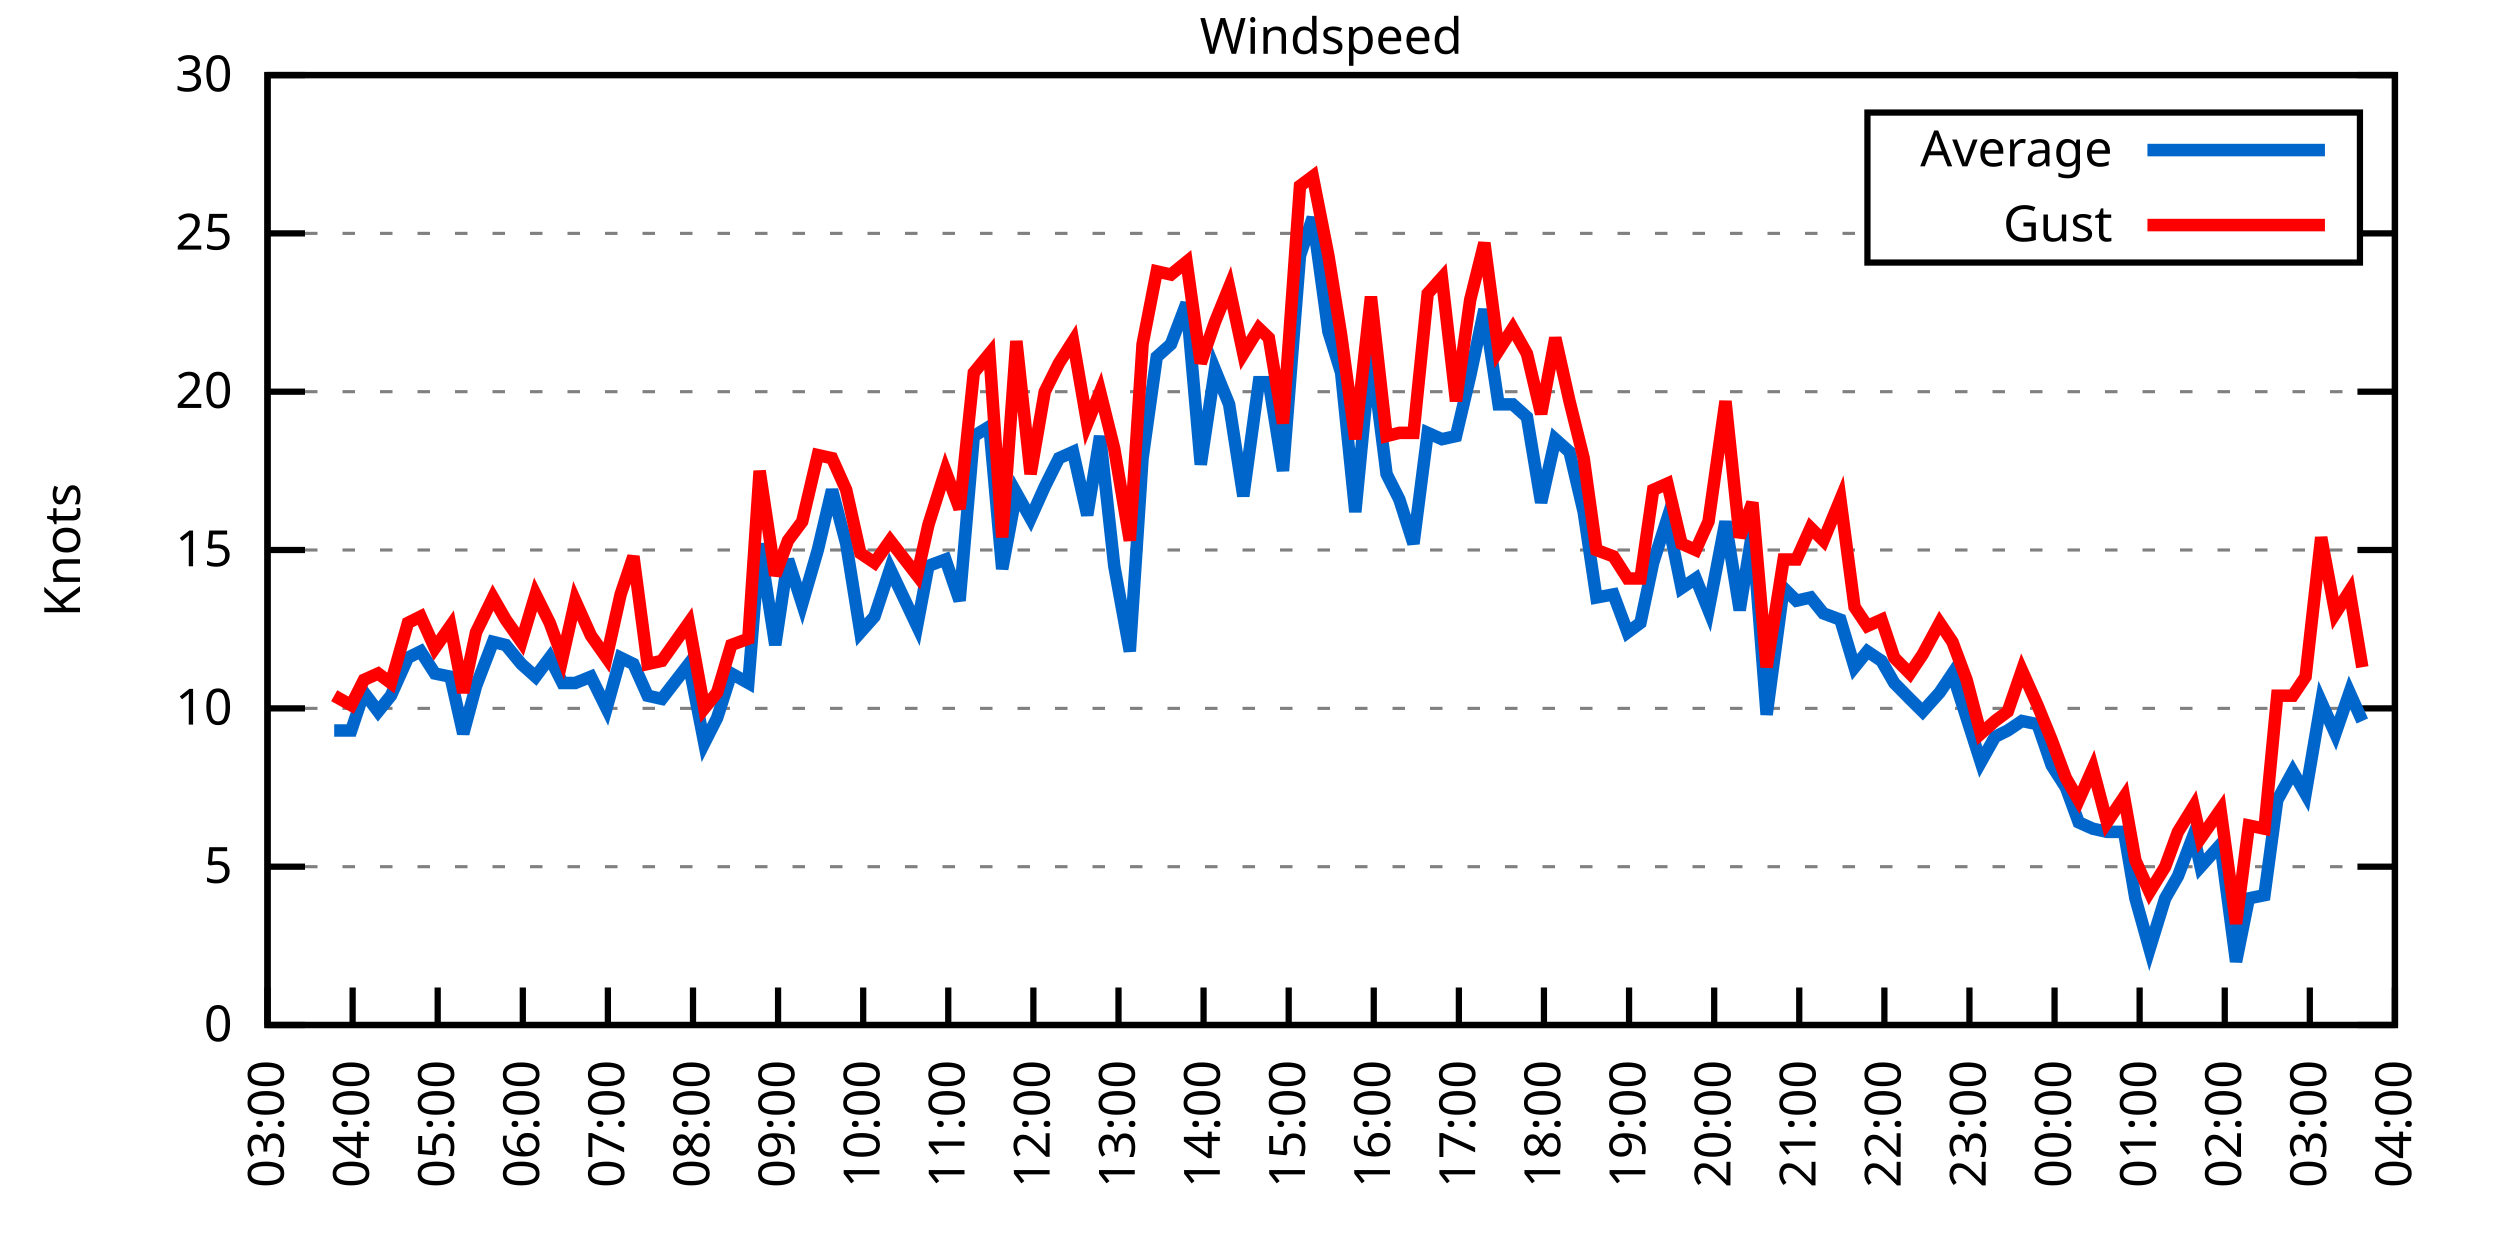
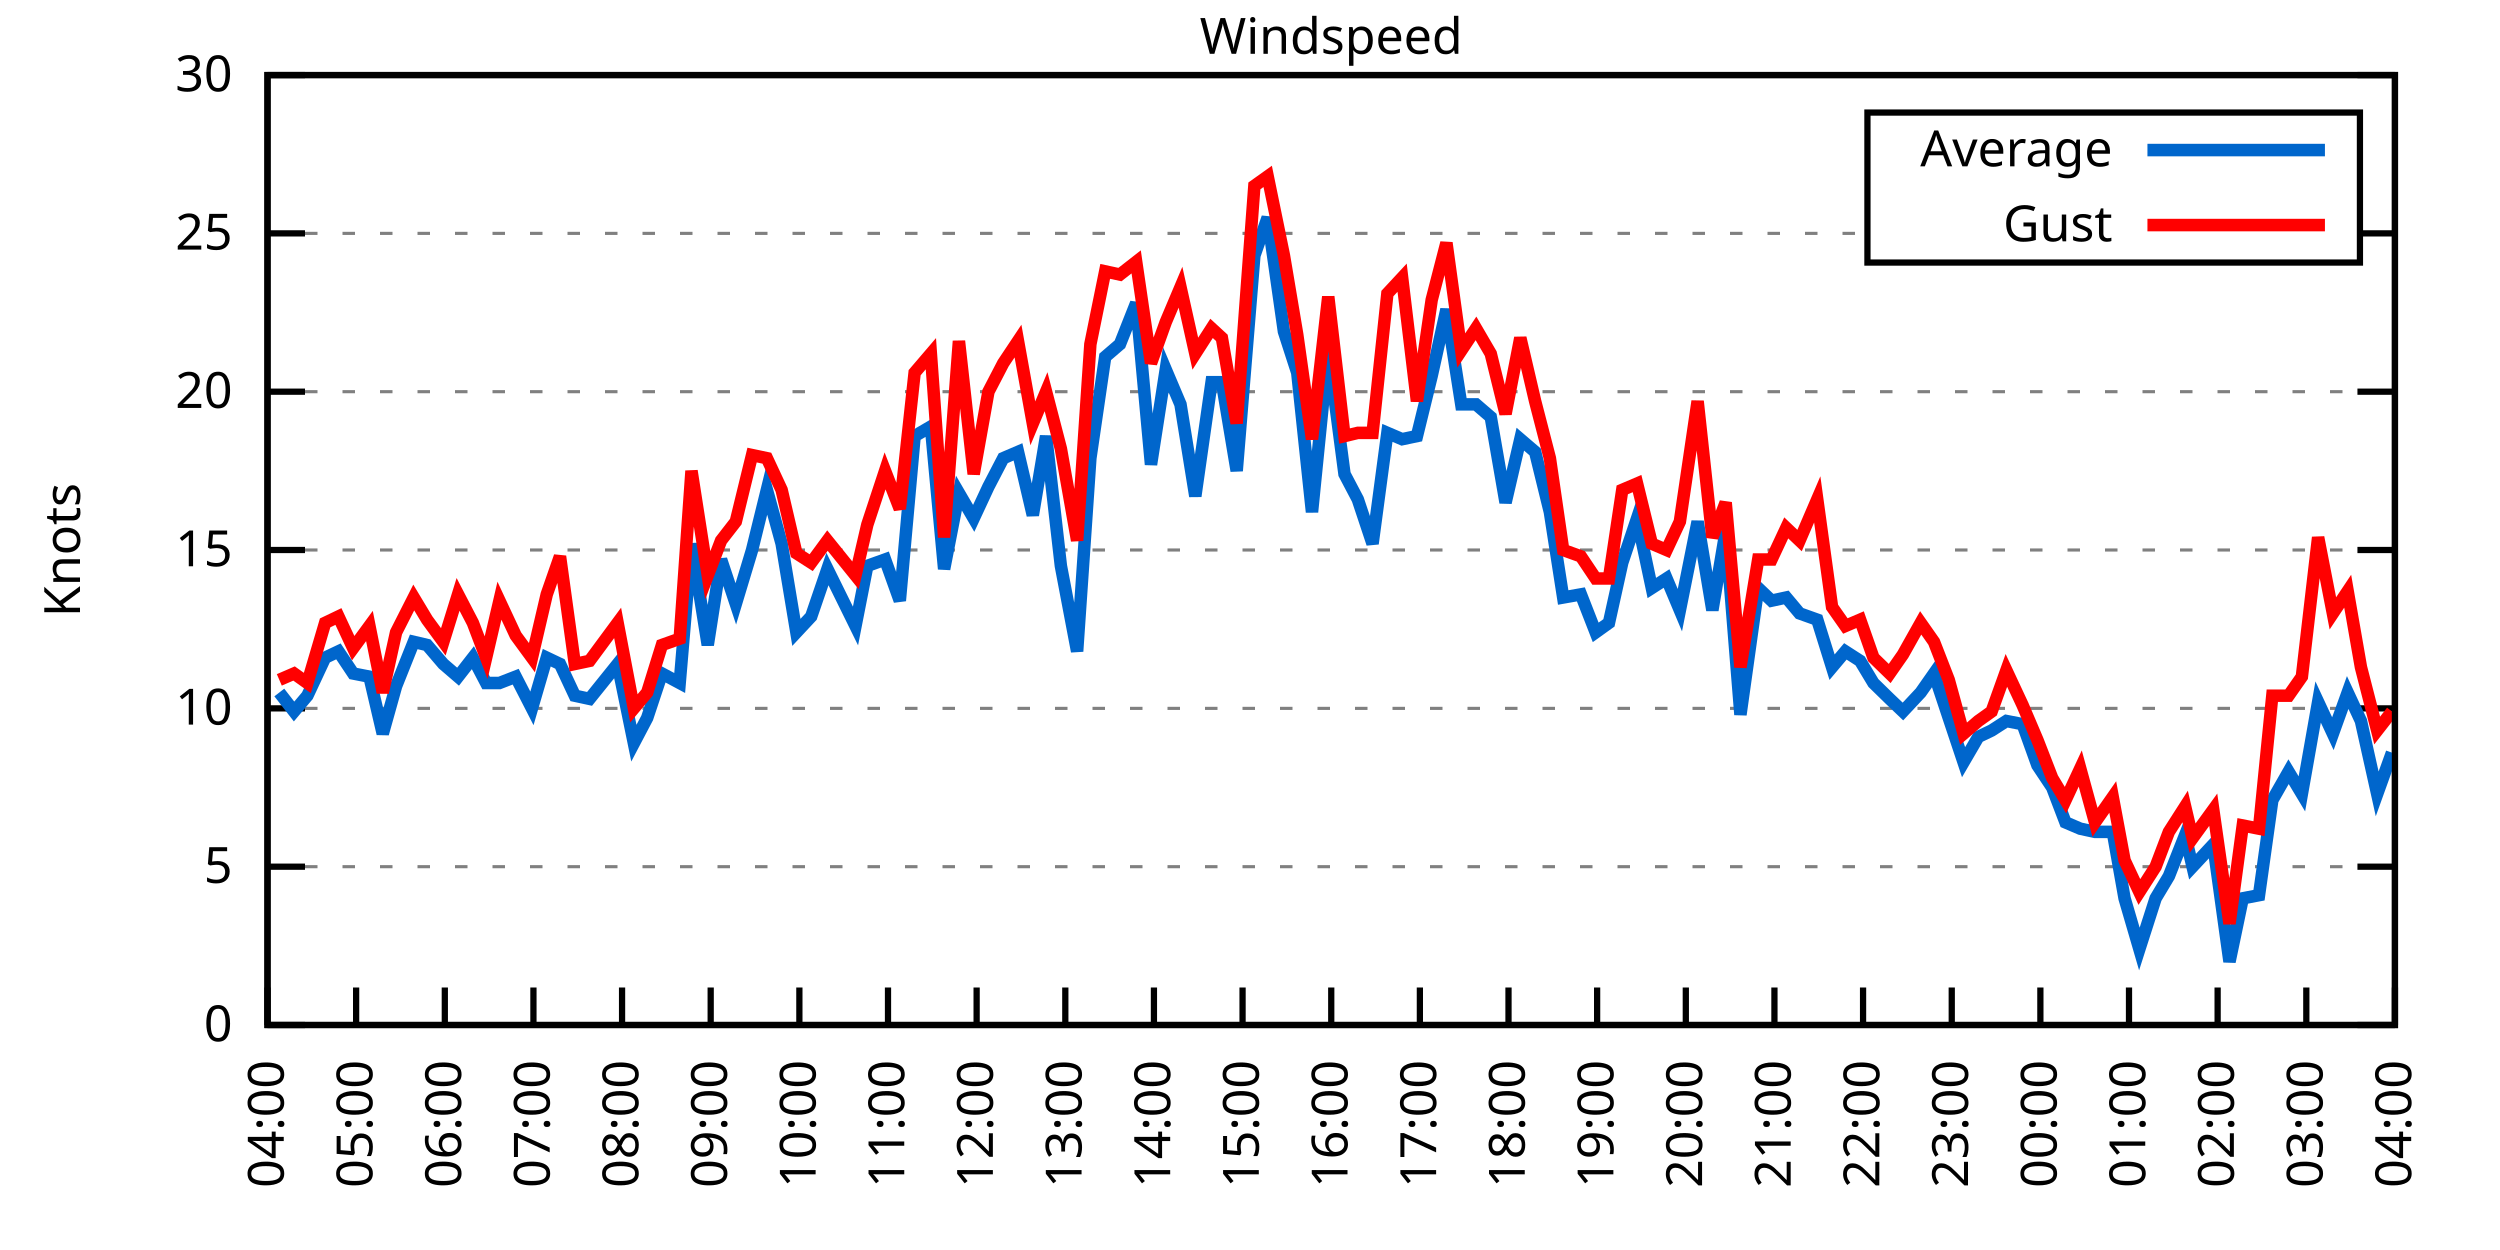
<svg xmlns="http://www.w3.org/2000/svg" xmlns:xlink="http://www.w3.org/1999/xlink" width="400" height="200" viewBox="0 0 400 200">
  <g id="gnuplot_canvas">
    <rect x="0" y="0" width="400" height="200" fill="none" />
    <defs>
      <circle id="gpDot" r="0.5" stroke-width="0.5" stroke="currentColor" />
      <path id="gpPt0" stroke-width="0.333" stroke="currentColor" d="M-1,0 h2 M0,-1 v2" />
      <path id="gpPt1" stroke-width="0.333" stroke="currentColor" d="M-1,-1 L1,1 M1,-1 L-1,1" />
      <path id="gpPt2" stroke-width="0.333" stroke="currentColor" d="M-1,0 L1,0 M0,-1 L0,1 M-1,-1 L1,1 M-1,1 L1,-1" />
      <rect id="gpPt3" stroke-width="0.333" stroke="currentColor" x="-1" y="-1" width="2" height="2" />
      <rect id="gpPt4" stroke-width="0.333" stroke="currentColor" fill="currentColor" x="-1" y="-1" width="2" height="2" />
      <circle id="gpPt5" stroke-width="0.333" stroke="currentColor" cx="0" cy="0" r="1" />
      <use xlink:href="#gpPt5" id="gpPt6" fill="currentColor" stroke="none" />
      <path id="gpPt7" stroke-width="0.333" stroke="currentColor" d="M0,-1.33 L-1.33,0.67 L1.33,0.67 z" />
      <use xlink:href="#gpPt7" id="gpPt8" fill="currentColor" stroke="none" />
      <use xlink:href="#gpPt7" id="gpPt9" stroke="currentColor" transform="rotate(180)" />
      <use xlink:href="#gpPt9" id="gpPt10" fill="currentColor" stroke="none" />
      <use xlink:href="#gpPt3" id="gpPt11" stroke="currentColor" transform="rotate(45)" />
      <use xlink:href="#gpPt11" id="gpPt12" fill="currentColor" stroke="none" />
      <path id="gpPt13" stroke-width="0.333" stroke="currentColor" d="M0,1.330 L1.265,0.411 L0.782,-1.067 L-0.782,-1.076 L-1.265,0.411 z" />
      <use xlink:href="#gpPt13" id="gpPt14" fill="currentColor" stroke="none" />
      <filter id="textbox" filterUnits="objectBoundingBox" x="0" y="0" height="1" width="1">
        <feFlood flood-color="white" flood-opacity="1" result="bgnd" />
        <feComposite in="SourceGraphic" in2="bgnd" operator="atop" />
      </filter>
      <filter id="greybox" filterUnits="objectBoundingBox" x="0" y="0" height="1" width="1">
        <feFlood flood-color="lightgrey" flood-opacity="1" result="grey" />
        <feComposite in="SourceGraphic" in2="grey" operator="atop" />
      </filter>
    </defs>
    <g fill="none" color="white" stroke="currentColor" stroke-width="1.00" stroke-linecap="butt" stroke-linejoin="miter">
</g>
    <g fill="none" color="black" stroke="currentColor" stroke-width="1.00" stroke-linecap="butt" stroke-linejoin="miter">
      <g stroke="none" shape-rendering="crispEdges">
        <polygon fill="rgb(255, 255, 255)" points="42.80,164.00 383.18,164.00 383.18,12.02 42.80,12.02 " />
      </g>
    </g>
    <g fill="none" color="black" stroke="currentColor" stroke-width="1.00" stroke-linecap="butt" stroke-linejoin="miter">
</g>
    <g fill="none" color="black" stroke="black" stroke-width="0.50" stroke-linecap="butt" stroke-linejoin="miter">
</g>
    <g fill="none" color="gray" stroke="currentColor" stroke-width="0.50" stroke-linecap="butt" stroke-linejoin="miter">
      <path stroke="gray" stroke-dasharray="2,4" class="gridline" d="M42.80,164.00 L383.19,164.00  " />
    </g>
    <g fill="none" color="gray" stroke="gray" stroke-width="1.00" stroke-linecap="butt" stroke-linejoin="miter">
</g>
    <g fill="none" color="black" stroke="currentColor" stroke-width="1.00" stroke-linecap="butt" stroke-linejoin="miter">
      <path stroke="black" d="M42.80,164.00 L48.80,164.00 M383.19,164.00 L377.19,164.00  " />
      <g transform="translate(37.20,166.60)" stroke="none" fill="black" font-family="Sans" font-size="8.00" text-anchor="end">
        <text>
          <tspan font-family="Sans"> 0</tspan>
        </text>
      </g>
    </g>
    <g fill="none" color="black" stroke="currentColor" stroke-width="1.00" stroke-linecap="butt" stroke-linejoin="miter">
</g>
    <g fill="none" color="black" stroke="black" stroke-width="0.50" stroke-linecap="butt" stroke-linejoin="miter">
</g>
    <g fill="none" color="gray" stroke="currentColor" stroke-width="0.50" stroke-linecap="butt" stroke-linejoin="miter">
      <path stroke="gray" stroke-dasharray="2,4" class="gridline" d="M42.80,138.67 L383.19,138.67  " />
    </g>
    <g fill="none" color="gray" stroke="gray" stroke-width="1.00" stroke-linecap="butt" stroke-linejoin="miter">
</g>
    <g fill="none" color="black" stroke="currentColor" stroke-width="1.00" stroke-linecap="butt" stroke-linejoin="miter">
      <path stroke="black" d="M42.80,138.67 L48.80,138.67 M383.19,138.67 L377.19,138.67  " />
      <g transform="translate(37.20,141.27)" stroke="none" fill="black" font-family="Sans" font-size="8.00" text-anchor="end">
        <text>
          <tspan font-family="Sans"> 5</tspan>
        </text>
      </g>
    </g>
    <g fill="none" color="black" stroke="currentColor" stroke-width="1.00" stroke-linecap="butt" stroke-linejoin="miter">
</g>
    <g fill="none" color="black" stroke="black" stroke-width="0.50" stroke-linecap="butt" stroke-linejoin="miter">
</g>
    <g fill="none" color="gray" stroke="currentColor" stroke-width="0.50" stroke-linecap="butt" stroke-linejoin="miter">
      <path stroke="gray" stroke-dasharray="2,4" class="gridline" d="M42.80,113.34 L383.19,113.34  " />
    </g>
    <g fill="none" color="gray" stroke="gray" stroke-width="1.00" stroke-linecap="butt" stroke-linejoin="miter">
</g>
    <g fill="none" color="black" stroke="currentColor" stroke-width="1.00" stroke-linecap="butt" stroke-linejoin="miter">
      <path stroke="black" d="M42.80,113.34 L48.80,113.34 M383.19,113.34 L377.19,113.34  " />
      <g transform="translate(37.20,115.94)" stroke="none" fill="black" font-family="Sans" font-size="8.00" text-anchor="end">
        <text>
          <tspan font-family="Sans"> 10</tspan>
        </text>
      </g>
    </g>
    <g fill="none" color="black" stroke="currentColor" stroke-width="1.00" stroke-linecap="butt" stroke-linejoin="miter">
</g>
    <g fill="none" color="black" stroke="black" stroke-width="0.50" stroke-linecap="butt" stroke-linejoin="miter">
</g>
    <g fill="none" color="gray" stroke="currentColor" stroke-width="0.50" stroke-linecap="butt" stroke-linejoin="miter">
      <path stroke="gray" stroke-dasharray="2,4" class="gridline" d="M42.80,88.00 L383.19,88.00  " />
    </g>
    <g fill="none" color="gray" stroke="gray" stroke-width="1.00" stroke-linecap="butt" stroke-linejoin="miter">
</g>
    <g fill="none" color="black" stroke="currentColor" stroke-width="1.00" stroke-linecap="butt" stroke-linejoin="miter">
      <path stroke="black" d="M42.80,88.00 L48.80,88.00 M383.19,88.00 L377.19,88.00  " />
      <g transform="translate(37.20,90.60)" stroke="none" fill="black" font-family="Sans" font-size="8.00" text-anchor="end">
        <text>
          <tspan font-family="Sans"> 15</tspan>
        </text>
      </g>
    </g>
    <g fill="none" color="black" stroke="currentColor" stroke-width="1.00" stroke-linecap="butt" stroke-linejoin="miter">
</g>
    <g fill="none" color="black" stroke="black" stroke-width="0.50" stroke-linecap="butt" stroke-linejoin="miter">
</g>
    <g fill="none" color="gray" stroke="currentColor" stroke-width="0.50" stroke-linecap="butt" stroke-linejoin="miter">
      <path stroke="gray" stroke-dasharray="2,4" class="gridline" d="M42.80,62.67 L383.19,62.67  " />
    </g>
    <g fill="none" color="gray" stroke="gray" stroke-width="1.00" stroke-linecap="butt" stroke-linejoin="miter">
</g>
    <g fill="none" color="black" stroke="currentColor" stroke-width="1.00" stroke-linecap="butt" stroke-linejoin="miter">
      <path stroke="black" d="M42.80,62.67 L48.80,62.67 M383.19,62.67 L377.19,62.67  " />
      <g transform="translate(37.20,65.27)" stroke="none" fill="black" font-family="Sans" font-size="8.00" text-anchor="end">
        <text>
          <tspan font-family="Sans"> 20</tspan>
        </text>
      </g>
    </g>
    <g fill="none" color="black" stroke="currentColor" stroke-width="1.00" stroke-linecap="butt" stroke-linejoin="miter">
</g>
    <g fill="none" color="black" stroke="black" stroke-width="0.50" stroke-linecap="butt" stroke-linejoin="miter">
</g>
    <g fill="none" color="gray" stroke="currentColor" stroke-width="0.50" stroke-linecap="butt" stroke-linejoin="miter">
      <path stroke="gray" stroke-dasharray="2,4" class="gridline" d="M42.80,37.34 L298.79,37.34 M377.59,37.34 L383.19,37.34  " />
    </g>
    <g fill="none" color="gray" stroke="gray" stroke-width="1.00" stroke-linecap="butt" stroke-linejoin="miter">
</g>
    <g fill="none" color="black" stroke="currentColor" stroke-width="1.00" stroke-linecap="butt" stroke-linejoin="miter">
      <path stroke="black" d="M42.80,37.34 L48.80,37.34 M383.19,37.34 L377.19,37.34  " />
      <g transform="translate(37.20,39.94)" stroke="none" fill="black" font-family="Sans" font-size="8.00" text-anchor="end">
        <text>
          <tspan font-family="Sans"> 25</tspan>
        </text>
      </g>
    </g>
    <g fill="none" color="black" stroke="currentColor" stroke-width="1.00" stroke-linecap="butt" stroke-linejoin="miter">
</g>
    <g fill="none" color="black" stroke="black" stroke-width="0.50" stroke-linecap="butt" stroke-linejoin="miter">
</g>
    <g fill="none" color="gray" stroke="currentColor" stroke-width="0.50" stroke-linecap="butt" stroke-linejoin="miter">
      <path stroke="gray" stroke-dasharray="2,4" class="gridline" d="M42.80,12.01 L383.19,12.01  " />
    </g>
    <g fill="none" color="gray" stroke="gray" stroke-width="1.00" stroke-linecap="butt" stroke-linejoin="miter">
</g>
    <g fill="none" color="black" stroke="currentColor" stroke-width="1.00" stroke-linecap="butt" stroke-linejoin="miter">
      <path stroke="black" d="M42.80,12.01 L48.80,12.01 M383.19,12.01 L377.19,12.01  " />
      <g transform="translate(37.20,14.61)" stroke="none" fill="black" font-family="Sans" font-size="8.00" text-anchor="end">
        <text>
          <tspan font-family="Sans"> 30</tspan>
        </text>
      </g>
    </g>
    <g fill="none" color="black" stroke="currentColor" stroke-width="1.00" stroke-linecap="butt" stroke-linejoin="miter">
      <path stroke="black" d="M42.80,164.00 L42.80,158.00  " />
      <g transform="translate(45.40,169.60) rotate(270.00)" stroke="none" fill="black" font-family="Sans" font-size="8.00" text-anchor="end">
        <text>
-           <tspan font-family="Sans">03:00</tspan>
-         </text>
-       </g>
-     </g>
-     <g fill="none" color="black" stroke="currentColor" stroke-width="1.00" stroke-linecap="butt" stroke-linejoin="miter">
-       <path stroke="black" d="M56.42,164.00 L56.42,158.00  " />
-       <g transform="translate(59.02,169.60) rotate(270.00)" stroke="none" fill="black" font-family="Sans" font-size="8.00" text-anchor="end">
-         <text>
          <tspan font-family="Sans">04:00</tspan>
        </text>
      </g>
    </g>
    <g fill="none" color="black" stroke="currentColor" stroke-width="1.00" stroke-linecap="butt" stroke-linejoin="miter">
-       <path stroke="black" d="M70.03,164.00 L70.03,158.00  " />
-       <g transform="translate(72.63,169.60) rotate(270.00)" stroke="none" fill="black" font-family="Sans" font-size="8.00" text-anchor="end">
+       <path stroke="black" d="M56.98,164.00 L56.98,158.00  " />
+       <g transform="translate(59.58,169.60) rotate(270.00)" stroke="none" fill="black" font-family="Sans" font-size="8.00" text-anchor="end">
        <text>
          <tspan font-family="Sans">05:00</tspan>
        </text>
      </g>
    </g>
    <g fill="none" color="black" stroke="currentColor" stroke-width="1.00" stroke-linecap="butt" stroke-linejoin="miter">
-       <path stroke="black" d="M83.65,164.00 L83.65,158.00  " />
-       <g transform="translate(86.25,169.60) rotate(270.00)" stroke="none" fill="black" font-family="Sans" font-size="8.00" text-anchor="end">
+       <path stroke="black" d="M71.17,164.00 L71.17,158.00  " />
+       <g transform="translate(73.77,169.60) rotate(270.00)" stroke="none" fill="black" font-family="Sans" font-size="8.00" text-anchor="end">
        <text>
          <tspan font-family="Sans">06:00</tspan>
        </text>
      </g>
    </g>
    <g fill="none" color="black" stroke="currentColor" stroke-width="1.00" stroke-linecap="butt" stroke-linejoin="miter">
-       <path stroke="black" d="M97.26,164.00 L97.26,158.00  " />
-       <g transform="translate(99.86,169.60) rotate(270.00)" stroke="none" fill="black" font-family="Sans" font-size="8.00" text-anchor="end">
+       <path stroke="black" d="M85.35,164.00 L85.35,158.00  " />
+       <g transform="translate(87.95,169.60) rotate(270.00)" stroke="none" fill="black" font-family="Sans" font-size="8.00" text-anchor="end">
        <text>
          <tspan font-family="Sans">07:00</tspan>
        </text>
      </g>
    </g>
    <g fill="none" color="black" stroke="currentColor" stroke-width="1.00" stroke-linecap="butt" stroke-linejoin="miter">
-       <path stroke="black" d="M110.88,164.00 L110.88,158.00  " />
-       <g transform="translate(113.48,169.60) rotate(270.00)" stroke="none" fill="black" font-family="Sans" font-size="8.00" text-anchor="end">
+       <path stroke="black" d="M99.53,164.00 L99.53,158.00  " />
+       <g transform="translate(102.13,169.60) rotate(270.00)" stroke="none" fill="black" font-family="Sans" font-size="8.00" text-anchor="end">
        <text>
          <tspan font-family="Sans">08:00</tspan>
        </text>
      </g>
    </g>
    <g fill="none" color="black" stroke="currentColor" stroke-width="1.00" stroke-linecap="butt" stroke-linejoin="miter">
-       <path stroke="black" d="M124.49,164.00 L124.49,158.00  " />
-       <g transform="translate(127.09,169.60) rotate(270.00)" stroke="none" fill="black" font-family="Sans" font-size="8.00" text-anchor="end">
+       <path stroke="black" d="M113.71,164.00 L113.71,158.00  " />
+       <g transform="translate(116.31,169.60) rotate(270.00)" stroke="none" fill="black" font-family="Sans" font-size="8.00" text-anchor="end">
        <text>
          <tspan font-family="Sans">09:00</tspan>
        </text>
      </g>
    </g>
    <g fill="none" color="black" stroke="currentColor" stroke-width="1.00" stroke-linecap="butt" stroke-linejoin="miter">
-       <path stroke="black" d="M138.11,164.00 L138.11,158.00  " />
-       <g transform="translate(140.71,169.60) rotate(270.00)" stroke="none" fill="black" font-family="Sans" font-size="8.00" text-anchor="end">
+       <path stroke="black" d="M127.90,164.00 L127.90,158.00  " />
+       <g transform="translate(130.50,169.60) rotate(270.00)" stroke="none" fill="black" font-family="Sans" font-size="8.00" text-anchor="end">
        <text>
          <tspan font-family="Sans">10:00</tspan>
        </text>
      </g>
    </g>
    <g fill="none" color="black" stroke="currentColor" stroke-width="1.00" stroke-linecap="butt" stroke-linejoin="miter">
-       <path stroke="black" d="M151.72,164.00 L151.72,158.00  " />
-       <g transform="translate(154.32,169.60) rotate(270.00)" stroke="none" fill="black" font-family="Sans" font-size="8.00" text-anchor="end">
+       <path stroke="black" d="M142.08,164.00 L142.08,158.00  " />
+       <g transform="translate(144.68,169.60) rotate(270.00)" stroke="none" fill="black" font-family="Sans" font-size="8.00" text-anchor="end">
        <text>
          <tspan font-family="Sans">11:00</tspan>
        </text>
      </g>
    </g>
    <g fill="none" color="black" stroke="currentColor" stroke-width="1.00" stroke-linecap="butt" stroke-linejoin="miter">
-       <path stroke="black" d="M165.34,164.00 L165.34,158.00  " />
-       <g transform="translate(167.94,169.60) rotate(270.00)" stroke="none" fill="black" font-family="Sans" font-size="8.00" text-anchor="end">
+       <path stroke="black" d="M156.26,164.00 L156.26,158.00  " />
+       <g transform="translate(158.86,169.60) rotate(270.00)" stroke="none" fill="black" font-family="Sans" font-size="8.00" text-anchor="end">
        <text>
          <tspan font-family="Sans">12:00</tspan>
        </text>
      </g>
    </g>
    <g fill="none" color="black" stroke="currentColor" stroke-width="1.00" stroke-linecap="butt" stroke-linejoin="miter">
-       <path stroke="black" d="M178.96,164.00 L178.96,158.00  " />
-       <g transform="translate(181.56,169.60) rotate(270.00)" stroke="none" fill="black" font-family="Sans" font-size="8.00" text-anchor="end">
+       <path stroke="black" d="M170.45,164.00 L170.45,158.00  " />
+       <g transform="translate(173.05,169.60) rotate(270.00)" stroke="none" fill="black" font-family="Sans" font-size="8.00" text-anchor="end">
        <text>
          <tspan font-family="Sans">13:00</tspan>
        </text>
      </g>
    </g>
    <g fill="none" color="black" stroke="currentColor" stroke-width="1.00" stroke-linecap="butt" stroke-linejoin="miter">
-       <path stroke="black" d="M192.57,164.00 L192.57,158.00  " />
-       <g transform="translate(195.17,169.60) rotate(270.00)" stroke="none" fill="black" font-family="Sans" font-size="8.00" text-anchor="end">
+       <path stroke="black" d="M184.63,164.00 L184.63,158.00  " />
+       <g transform="translate(187.23,169.60) rotate(270.00)" stroke="none" fill="black" font-family="Sans" font-size="8.00" text-anchor="end">
        <text>
          <tspan font-family="Sans">14:00</tspan>
        </text>
      </g>
    </g>
    <g fill="none" color="black" stroke="currentColor" stroke-width="1.00" stroke-linecap="butt" stroke-linejoin="miter">
-       <path stroke="black" d="M206.19,164.00 L206.19,158.00  " />
-       <g transform="translate(208.79,169.60) rotate(270.00)" stroke="none" fill="black" font-family="Sans" font-size="8.00" text-anchor="end">
+       <path stroke="black" d="M198.81,164.00 L198.81,158.00  " />
+       <g transform="translate(201.41,169.60) rotate(270.00)" stroke="none" fill="black" font-family="Sans" font-size="8.00" text-anchor="end">
        <text>
          <tspan font-family="Sans">15:00</tspan>
        </text>
      </g>
    </g>
    <g fill="none" color="black" stroke="currentColor" stroke-width="1.00" stroke-linecap="butt" stroke-linejoin="miter">
-       <path stroke="black" d="M219.80,164.00 L219.80,158.00  " />
-       <g transform="translate(222.40,169.60) rotate(270.00)" stroke="none" fill="black" font-family="Sans" font-size="8.00" text-anchor="end">
+       <path stroke="black" d="M213.00,164.00 L213.00,158.00  " />
+       <g transform="translate(215.60,169.60) rotate(270.00)" stroke="none" fill="black" font-family="Sans" font-size="8.00" text-anchor="end">
        <text>
          <tspan font-family="Sans">16:00</tspan>
        </text>
      </g>
    </g>
    <g fill="none" color="black" stroke="currentColor" stroke-width="1.00" stroke-linecap="butt" stroke-linejoin="miter">
-       <path stroke="black" d="M233.42,164.00 L233.42,158.00  " />
-       <g transform="translate(236.02,169.60) rotate(270.00)" stroke="none" fill="black" font-family="Sans" font-size="8.00" text-anchor="end">
+       <path stroke="black" d="M227.18,164.00 L227.18,158.00  " />
+       <g transform="translate(229.78,169.60) rotate(270.00)" stroke="none" fill="black" font-family="Sans" font-size="8.00" text-anchor="end">
        <text>
          <tspan font-family="Sans">17:00</tspan>
        </text>
      </g>
    </g>
    <g fill="none" color="black" stroke="currentColor" stroke-width="1.00" stroke-linecap="butt" stroke-linejoin="miter">
-       <path stroke="black" d="M247.03,164.00 L247.03,158.00  " />
-       <g transform="translate(249.63,169.60) rotate(270.00)" stroke="none" fill="black" font-family="Sans" font-size="8.00" text-anchor="end">
+       <path stroke="black" d="M241.36,164.00 L241.36,158.00  " />
+       <g transform="translate(243.96,169.60) rotate(270.00)" stroke="none" fill="black" font-family="Sans" font-size="8.00" text-anchor="end">
        <text>
          <tspan font-family="Sans">18:00</tspan>
        </text>
      </g>
    </g>
    <g fill="none" color="black" stroke="currentColor" stroke-width="1.00" stroke-linecap="butt" stroke-linejoin="miter">
-       <path stroke="black" d="M260.65,164.00 L260.65,158.00  " />
-       <g transform="translate(263.25,169.60) rotate(270.00)" stroke="none" fill="black" font-family="Sans" font-size="8.00" text-anchor="end">
+       <path stroke="black" d="M255.54,164.00 L255.54,158.00  " />
+       <g transform="translate(258.14,169.60) rotate(270.00)" stroke="none" fill="black" font-family="Sans" font-size="8.00" text-anchor="end">
        <text>
          <tspan font-family="Sans">19:00</tspan>
        </text>
      </g>
    </g>
    <g fill="none" color="black" stroke="currentColor" stroke-width="1.00" stroke-linecap="butt" stroke-linejoin="miter">
-       <path stroke="black" d="M274.27,164.00 L274.27,158.00  " />
-       <g transform="translate(276.87,169.60) rotate(270.00)" stroke="none" fill="black" font-family="Sans" font-size="8.00" text-anchor="end">
+       <path stroke="black" d="M269.73,164.00 L269.73,158.00  " />
+       <g transform="translate(272.33,169.60) rotate(270.00)" stroke="none" fill="black" font-family="Sans" font-size="8.00" text-anchor="end">
        <text>
          <tspan font-family="Sans">20:00</tspan>
        </text>
      </g>
    </g>
    <g fill="none" color="black" stroke="currentColor" stroke-width="1.00" stroke-linecap="butt" stroke-linejoin="miter">
-       <path stroke="black" d="M287.88,164.00 L287.88,158.00  " />
-       <g transform="translate(290.48,169.60) rotate(270.00)" stroke="none" fill="black" font-family="Sans" font-size="8.00" text-anchor="end">
+       <path stroke="black" d="M283.91,164.00 L283.91,158.00  " />
+       <g transform="translate(286.51,169.60) rotate(270.00)" stroke="none" fill="black" font-family="Sans" font-size="8.00" text-anchor="end">
        <text>
          <tspan font-family="Sans">21:00</tspan>
        </text>
      </g>
    </g>
    <g fill="none" color="black" stroke="currentColor" stroke-width="1.00" stroke-linecap="butt" stroke-linejoin="miter">
-       <path stroke="black" d="M301.50,164.00 L301.50,158.00  " />
-       <g transform="translate(304.10,169.60) rotate(270.00)" stroke="none" fill="black" font-family="Sans" font-size="8.00" text-anchor="end">
+       <path stroke="black" d="M298.09,164.00 L298.09,158.00  " />
+       <g transform="translate(300.69,169.60) rotate(270.00)" stroke="none" fill="black" font-family="Sans" font-size="8.00" text-anchor="end">
        <text>
          <tspan font-family="Sans">22:00</tspan>
        </text>
      </g>
    </g>
    <g fill="none" color="black" stroke="currentColor" stroke-width="1.00" stroke-linecap="butt" stroke-linejoin="miter">
-       <path stroke="black" d="M315.11,164.00 L315.11,158.00  " />
-       <g transform="translate(317.71,169.60) rotate(270.00)" stroke="none" fill="black" font-family="Sans" font-size="8.00" text-anchor="end">
+       <path stroke="black" d="M312.28,164.00 L312.28,158.00  " />
+       <g transform="translate(314.88,169.60) rotate(270.00)" stroke="none" fill="black" font-family="Sans" font-size="8.00" text-anchor="end">
        <text>
          <tspan font-family="Sans">23:00</tspan>
        </text>
      </g>
    </g>
    <g fill="none" color="black" stroke="currentColor" stroke-width="1.00" stroke-linecap="butt" stroke-linejoin="miter">
-       <path stroke="black" d="M328.73,164.00 L328.73,158.00  " />
-       <g transform="translate(331.33,169.60) rotate(270.00)" stroke="none" fill="black" font-family="Sans" font-size="8.00" text-anchor="end">
+       <path stroke="black" d="M326.46,164.00 L326.46,158.00  " />
+       <g transform="translate(329.06,169.60) rotate(270.00)" stroke="none" fill="black" font-family="Sans" font-size="8.00" text-anchor="end">
        <text>
          <tspan font-family="Sans">00:00</tspan>
        </text>
      </g>
    </g>
    <g fill="none" color="black" stroke="currentColor" stroke-width="1.00" stroke-linecap="butt" stroke-linejoin="miter">
-       <path stroke="black" d="M342.34,164.00 L342.34,158.00  " />
-       <g transform="translate(344.94,169.60) rotate(270.00)" stroke="none" fill="black" font-family="Sans" font-size="8.00" text-anchor="end">
+       <path stroke="black" d="M340.64,164.00 L340.64,158.00  " />
+       <g transform="translate(343.24,169.60) rotate(270.00)" stroke="none" fill="black" font-family="Sans" font-size="8.00" text-anchor="end">
        <text>
          <tspan font-family="Sans">01:00</tspan>
        </text>
      </g>
    </g>
    <g fill="none" color="black" stroke="currentColor" stroke-width="1.00" stroke-linecap="butt" stroke-linejoin="miter">
-       <path stroke="black" d="M355.96,164.00 L355.96,158.00  " />
-       <g transform="translate(358.56,169.60) rotate(270.00)" stroke="none" fill="black" font-family="Sans" font-size="8.00" text-anchor="end">
+       <path stroke="black" d="M354.82,164.00 L354.82,158.00  " />
+       <g transform="translate(357.42,169.60) rotate(270.00)" stroke="none" fill="black" font-family="Sans" font-size="8.00" text-anchor="end">
        <text>
          <tspan font-family="Sans">02:00</tspan>
        </text>
      </g>
    </g>
    <g fill="none" color="black" stroke="currentColor" stroke-width="1.00" stroke-linecap="butt" stroke-linejoin="miter">
-       <path stroke="black" d="M369.57,164.00 L369.57,158.00  " />
-       <g transform="translate(372.17,169.60) rotate(270.00)" stroke="none" fill="black" font-family="Sans" font-size="8.00" text-anchor="end">
+       <path stroke="black" d="M369.01,164.00 L369.01,158.00  " />
+       <g transform="translate(371.61,169.60) rotate(270.00)" stroke="none" fill="black" font-family="Sans" font-size="8.00" text-anchor="end">
        <text>
          <tspan font-family="Sans">03:00</tspan>
        </text>
      </g>
    </g>
    <g fill="none" color="black" stroke="currentColor" stroke-width="1.00" stroke-linecap="butt" stroke-linejoin="miter">
      <path stroke="black" d="M383.19,164.00 L383.19,158.00  " />
      <g transform="translate(385.79,169.60) rotate(270.00)" stroke="none" fill="black" font-family="Sans" font-size="8.00" text-anchor="end">
        <text>
          <tspan font-family="Sans">04:00</tspan>
        </text>
      </g>
    </g>
    <g fill="none" color="black" stroke="currentColor" stroke-width="1.00" stroke-linecap="butt" stroke-linejoin="miter">
</g>
    <g fill="none" color="black" stroke="currentColor" stroke-width="1.00" stroke-linecap="butt" stroke-linejoin="miter">
      <path stroke="black" d="M42.80,12.01 L42.80,164.00 L383.19,164.00 L383.19,12.01 L42.80,12.01 Z  " />
    </g>
    <g fill="none" color="black" stroke="currentColor" stroke-width="1.00" stroke-linecap="butt" stroke-linejoin="miter">
</g>
    <g fill="none" color="black" stroke="currentColor" stroke-width="1.00" stroke-linecap="butt" stroke-linejoin="miter">
      <path stroke="black" d="M298.79,42.01 L298.79,18.01 L377.59,18.01 L377.59,42.01 L298.79,42.01 Z  " />
    </g>
    <g id="Windspeed_plot_1">
      <g fill="none" color="white" stroke="black" stroke-width="2.00" stroke-linecap="butt" stroke-linejoin="miter">
</g>
      <g fill="none" color="black" stroke="currentColor" stroke-width="2.00" stroke-linecap="butt" stroke-linejoin="miter">
        <g transform="translate(337.99,26.61)" stroke="none" fill="black" font-family="Sans" font-size="8.00" text-anchor="end">
          <text>
            <tspan font-family="Sans">Average</tspan>
          </text>
        </g>
      </g>
      <g fill="none" color="black" stroke="currentColor" stroke-width="2.00" stroke-linecap="butt" stroke-linejoin="miter">
-         <path stroke="rgb(  0, 102, 204)" d="M343.59,24.01 L371.99,24.01 M53.47,116.88 L56.19,116.88 L58.23,110.80 L60.50,113.84 L62.54,111.31 L65.27,105.23   L67.31,104.22 L69.58,107.76 L72.07,108.27 L74.12,117.39 L76.16,109.79 L78.88,102.70 L80.92,103.20 L83.42,106.24   L85.69,108.27 L87.96,105.23 L90.00,109.28 L92.04,109.28 L94.54,108.27 L97.04,113.34 L99.30,105.23 L101.35,106.24   L103.62,111.31 L105.89,111.82 L110.20,106.24 L112.69,118.91 L114.74,114.86 L117.01,107.76 L119.73,109.28 L121.54,86.99   L124.04,103.20 L126.08,89.52 L128.35,96.62 L130.85,88.00 L133.12,78.38 L135.39,86.99 L137.66,101.18 L139.92,98.64   L142.42,91.04 L146.73,100.16 L148.55,90.54 L151.27,89.52 L153.54,96.11 L155.81,69.77 L158.31,68.25 L160.35,91.04   L162.62,78.89 L164.89,82.94 L167.16,77.87 L169.43,73.31 L171.69,72.30 L173.96,82.43 L176.01,69.77 L178.28,90.54   L180.77,104.22 L182.81,73.31 L185.08,57.10 L187.35,55.07 L189.85,48.49 L192.12,74.33 L194.39,59.13 L196.66,64.70   L198.93,79.39 L201.42,61.15 L203.01,61.15 L205.28,75.34 L208.00,40.89 L210.04,34.81 L212.54,53.05 L214.58,59.63   L216.85,81.93 L219.35,56.09 L221.85,75.85 L223.89,79.90 L226.16,86.99 L228.43,69.26 L230.70,70.27 L232.96,69.77   L235.23,60.14 L237.50,49.50 L239.77,64.70 L242.04,64.70 L244.31,66.73 L246.58,80.41 L248.85,70.27 L251.12,72.30   L253.39,81.93 L255.43,95.60 L258.15,95.10 L260.42,101.18 L262.47,99.66 L264.51,90.03 L266.78,82.94 L269.05,94.08   L271.32,92.56 L273.36,97.63 L276.08,83.45 L278.35,97.63 L280.39,84.97 L282.66,114.35 L285.38,94.08 L287.43,96.11   L289.70,95.60 L291.74,98.14 L294.46,99.15 L296.73,106.75 L298.77,104.22 L301.04,105.74 L303.08,109.28 L305.58,111.82   L307.62,113.84 L310.35,110.80 L312.39,107.76 L314.66,114.86 L316.93,121.95 L319.20,117.90 L321.24,116.88 L323.51,115.36   L326.00,115.87 L328.27,122.46 L330.54,126.00 L332.59,131.58 L334.85,132.59 L337.12,133.10 L339.85,133.10 L341.66,143.73   L343.93,151.84 L346.43,143.73 L348.47,140.19 L350.97,133.60 L352.10,138.67 L355.28,135.12 L357.77,153.87 L359.82,143.73   L362.31,143.23 L364.36,128.03 L366.85,123.47 L368.89,127.02 L371.39,112.32 L373.66,117.39 L375.93,110.80 L377.97,115.36    " />
+         <path stroke="rgb(  0, 102, 204)" d="M343.59,24.01 L371.99,24.01 M44.69,110.80 L47.05,113.84 L49.18,111.31 L52.02,105.23 L54.15,104.22 L56.51,107.76   L59.11,108.27 L61.24,117.39 L63.37,109.79 L66.20,102.70 L68.33,103.20 L70.93,106.24 L73.29,108.27 L75.66,105.23   L77.78,109.28 L79.91,109.28 L82.51,108.27 L85.11,113.34 L87.48,105.23 L89.60,106.24 L91.97,111.31 L94.33,111.82   L98.82,106.24 L101.42,118.91 L103.55,114.86 L105.91,107.76 L108.75,109.28 L110.64,86.99 L113.24,103.20 L115.37,89.52   L117.73,96.62 L120.33,88.00 L122.70,78.38 L125.06,86.99 L127.42,101.18 L129.79,98.64 L132.39,91.04 L136.88,100.16   L138.77,90.54 L141.61,89.52 L143.97,96.11 L146.34,69.77 L148.94,68.25 L151.06,91.04 L153.43,78.89 L155.79,82.94   L158.15,77.87 L160.52,73.31 L162.88,72.30 L165.25,82.43 L167.37,69.77 L169.74,90.54 L172.34,104.22 L174.46,73.31   L176.83,57.10 L179.19,55.07 L181.79,48.49 L184.16,74.33 L186.52,59.13 L188.88,64.70 L191.25,79.39 L193.85,61.15   L195.50,61.15 L197.87,75.34 L200.70,40.89 L202.83,34.81 L205.43,53.05 L207.56,59.63 L209.92,81.93 L212.52,56.09   L215.12,75.85 L217.25,79.90 L219.61,86.99 L221.98,69.26 L224.34,70.27 L226.71,69.77 L229.07,60.14 L231.43,49.50   L233.80,64.70 L236.16,64.70 L238.52,66.73 L240.89,80.41 L243.25,70.27 L245.62,72.30 L247.98,81.93 L250.11,95.60   L252.94,95.10 L255.31,101.18 L257.43,99.66 L259.56,90.03 L261.93,82.94 L264.29,94.08 L266.65,92.56 L268.78,97.63   L271.62,83.45 L273.98,97.63 L276.11,84.97 L278.47,114.35 L281.31,94.08 L283.44,96.11 L285.80,95.60 L287.93,98.14   L290.76,99.15 L293.13,106.75 L295.26,104.22 L297.62,105.74 L299.75,109.28 L302.35,111.82 L304.47,113.84 L307.31,110.80   L309.44,107.76 L311.80,114.86 L314.17,121.95 L316.53,117.90 L318.66,116.88 L321.02,115.36 L323.62,115.87 L325.99,122.46   L328.35,126.00 L330.48,131.58 L332.84,132.59 L335.20,133.10 L338.04,133.10 L339.93,143.73 L342.30,151.84 L344.90,143.73   L347.02,140.19 L349.62,133.60 L350.81,138.67 L354.12,135.12 L356.72,153.87 L358.84,143.73 L361.44,143.23 L363.57,128.03   L366.17,123.47 L368.30,127.02 L370.90,112.32 L373.26,117.39 L375.63,110.80 L377.75,115.36 L380.35,127.02 L382.72,120.43    " />
      </g>
    </g>
    <g id="Windspeed_plot_2">
      <g fill="none" color="black" stroke="currentColor" stroke-width="2.00" stroke-linecap="butt" stroke-linejoin="miter">
        <g transform="translate(337.99,38.61)" stroke="none" fill="black" font-family="Sans" font-size="8.00" text-anchor="end">
          <text>
            <tspan font-family="Sans">Gust</tspan>
          </text>
        </g>
      </g>
      <g fill="none" color="black" stroke="currentColor" stroke-width="2.00" stroke-linecap="butt" stroke-linejoin="miter">
-         <path stroke="rgb(255,   0,   0)" d="M343.59,36.01 L371.99,36.01 M53.47,111.31 L56.19,112.83 L58.23,108.78 L60.50,107.76 L62.54,109.28 L65.27,99.66   L67.31,98.64 L69.58,103.71 L72.07,100.16 L74.12,110.80 L76.16,101.18 L78.88,95.60 L80.92,99.15 L83.42,102.70   L85.69,95.10 L87.96,99.66 L90.00,105.23 L92.04,96.11 L94.54,101.68 L97.04,105.23 L99.30,95.10 L101.35,89.02   L103.62,106.24 L105.89,105.74 L110.20,99.66 L112.69,113.34 L114.74,110.80 L117.01,103.20 L119.73,102.19 L121.54,75.34   L124.04,92.06 L126.08,86.49 L128.35,83.45 L130.85,72.81 L133.12,73.31 L135.39,78.38 L137.66,88.51 L139.92,90.03   L142.42,86.49 L146.73,92.06 L148.55,83.95 L151.27,75.34 L153.54,81.42 L155.81,59.63 L158.31,56.59 L160.35,85.98   L162.62,54.57 L164.89,75.85 L167.16,62.67 L169.43,58.11 L171.69,54.57 L173.96,67.74 L176.01,62.67 L178.28,71.79   L180.77,86.49 L182.81,55.07 L185.08,43.42 L187.35,43.93 L189.85,41.90 L192.12,58.11 L194.39,51.53 L196.66,45.95   L198.93,56.59 L201.42,52.54 L203.01,54.06 L205.28,67.74 L208.00,29.74 L210.04,28.22 L212.54,40.89 L214.58,53.55   L216.85,70.27 L219.35,47.47 L221.85,69.77 L223.89,69.26 L226.16,69.26 L228.43,46.97 L230.70,44.43 L232.96,64.19   L235.23,47.98 L237.50,38.86 L239.77,56.09 L242.04,52.54 L244.31,56.59 L246.58,66.22 L248.85,54.06 L251.12,64.19   L253.39,73.31 L255.43,88.00 L258.15,89.02 L260.42,92.56 L262.47,92.56 L264.51,78.38 L266.78,77.37 L269.05,86.99   L271.32,88.00 L273.36,83.45 L276.08,64.19 L278.35,85.98 L280.39,80.41 L282.66,106.75 L285.38,89.52 L287.43,89.52   L289.70,84.46 L291.74,86.49 L294.46,79.90 L296.73,97.12 L298.77,100.16 L301.04,99.15 L303.08,105.23 L305.58,107.76   L307.62,104.72 L310.35,99.66 L312.39,102.70 L314.66,108.78 L316.93,117.39 L319.20,115.36 L321.24,113.84 L323.51,107.26   L326.00,112.83 L328.27,118.40 L330.54,124.48 L332.59,128.03 L334.85,122.96 L337.12,131.58 L339.85,127.52 L341.66,137.66   L343.93,142.72 L346.43,138.67 L348.47,133.10 L350.97,129.04 L352.10,134.11 L355.28,129.55 L357.77,147.79 L359.82,132.08   L362.31,132.59 L364.36,111.31 L366.85,111.31 L368.89,108.27 L371.39,85.98 L373.66,98.14 L375.93,94.59 L377.97,106.75    " />
+         <path stroke="rgb(255,   0,   0)" d="M343.59,36.01 L371.99,36.01 M44.69,108.78 L47.05,107.76 L49.18,109.28 L52.02,99.66 L54.15,98.64 L56.51,103.71   L59.11,100.16 L61.24,110.80 L63.37,101.18 L66.20,95.60 L68.33,99.15 L70.93,102.70 L73.29,95.10 L75.66,99.66   L77.78,105.23 L79.91,96.11 L82.51,101.68 L85.11,105.23 L87.48,95.10 L89.60,89.02 L91.97,106.24 L94.33,105.74   L98.82,99.66 L101.42,113.34 L103.55,110.80 L105.91,103.20 L108.75,102.19 L110.64,75.34 L113.24,92.06 L115.37,86.49   L117.73,83.45 L120.33,72.81 L122.70,73.31 L125.06,78.38 L127.42,88.51 L129.79,90.03 L132.39,86.49 L136.88,92.06   L138.77,83.95 L141.61,75.34 L143.97,81.42 L146.34,59.63 L148.94,56.59 L151.06,85.98 L153.43,54.57 L155.79,75.85   L158.15,62.67 L160.52,58.11 L162.88,54.57 L165.25,67.74 L167.37,62.67 L169.74,71.79 L172.34,86.49 L174.46,55.07   L176.83,43.42 L179.19,43.93 L181.79,41.90 L184.16,58.11 L186.52,51.53 L188.88,45.95 L191.25,56.59 L193.85,52.54   L195.50,54.06 L197.87,67.74 L200.70,29.74 L202.83,28.22 L205.43,40.89 L207.56,53.55 L209.92,70.27 L212.52,47.47   L215.12,69.77 L217.25,69.26 L219.61,69.26 L221.98,46.97 L224.34,44.43 L226.71,64.19 L229.07,47.98 L231.43,38.86   L233.80,56.09 L236.16,52.54 L238.52,56.59 L240.89,66.22 L243.25,54.06 L245.62,64.19 L247.98,73.31 L250.11,88.00   L252.94,89.02 L255.31,92.56 L257.43,92.56 L259.56,78.38 L261.93,77.37 L264.29,86.99 L266.65,88.00 L268.78,83.45   L271.62,64.19 L273.98,85.98 L276.11,80.41 L278.47,106.75 L281.31,89.52 L283.44,89.52 L285.80,84.46 L287.93,86.49   L290.76,79.90 L293.13,97.12 L295.26,100.16 L297.62,99.15 L299.75,105.23 L302.35,107.76 L304.47,104.72 L307.31,99.66   L309.44,102.70 L311.80,108.78 L314.17,117.39 L316.53,115.36 L318.66,113.84 L321.02,107.26 L323.62,112.83 L325.99,118.40   L328.35,124.48 L330.48,128.03 L332.84,122.96 L335.20,131.58 L338.04,127.52 L339.93,137.66 L342.30,142.72 L344.90,138.67   L347.02,133.10 L349.62,129.04 L350.81,134.11 L354.12,129.55 L356.72,147.79 L358.84,132.08 L361.44,132.59 L363.57,111.31   L366.17,111.31 L368.30,108.27 L370.90,85.98 L373.26,98.14 L375.63,94.59 L377.75,106.75 L380.35,116.88 L382.72,113.84    " />
      </g>
    </g>
    <g fill="none" color="black" stroke="currentColor" stroke-width="2.00" stroke-linecap="butt" stroke-linejoin="miter">
</g>
    <g fill="none" color="black" stroke="black" stroke-width="1.00" stroke-linecap="butt" stroke-linejoin="miter">
</g>
    <g fill="none" color="black" stroke="currentColor" stroke-width="1.00" stroke-linecap="butt" stroke-linejoin="miter">
      <path stroke="black" d="M42.80,12.01 L42.80,164.00 L383.19,164.00 L383.19,12.01 L42.80,12.01 Z  " />
      <g transform="translate(12.80,88.01) rotate(270.00)" stroke="none" fill="black" font-family="Sans" font-size="8.00" text-anchor="middle">
        <text>
          <tspan font-family="Sans">Knots</tspan>
        </text>
      </g>
    </g>
    <g fill="none" color="black" stroke="currentColor" stroke-width="1.00" stroke-linecap="butt" stroke-linejoin="miter">
</g>
    <g fill="none" color="black" stroke="currentColor" stroke-width="1.00" stroke-linecap="butt" stroke-linejoin="miter">
      <g transform="translate(212.99,8.61)" stroke="none" fill="black" font-family="Sans" font-size="8.00" text-anchor="middle">
        <text>
          <tspan font-family="Sans">Windspeed</tspan>
        </text>
      </g>
    </g>
    <g fill="none" color="black" stroke="currentColor" stroke-width="1.00" stroke-linecap="butt" stroke-linejoin="miter">
</g>
  </g>
</svg>
